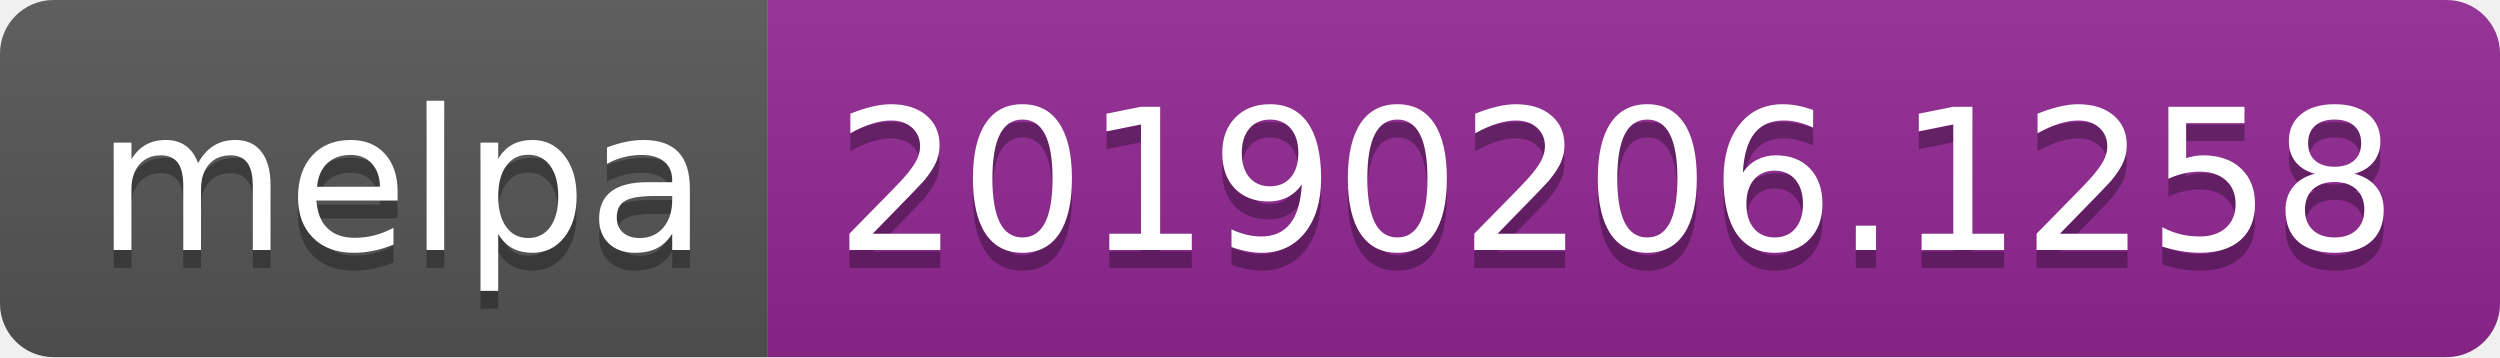
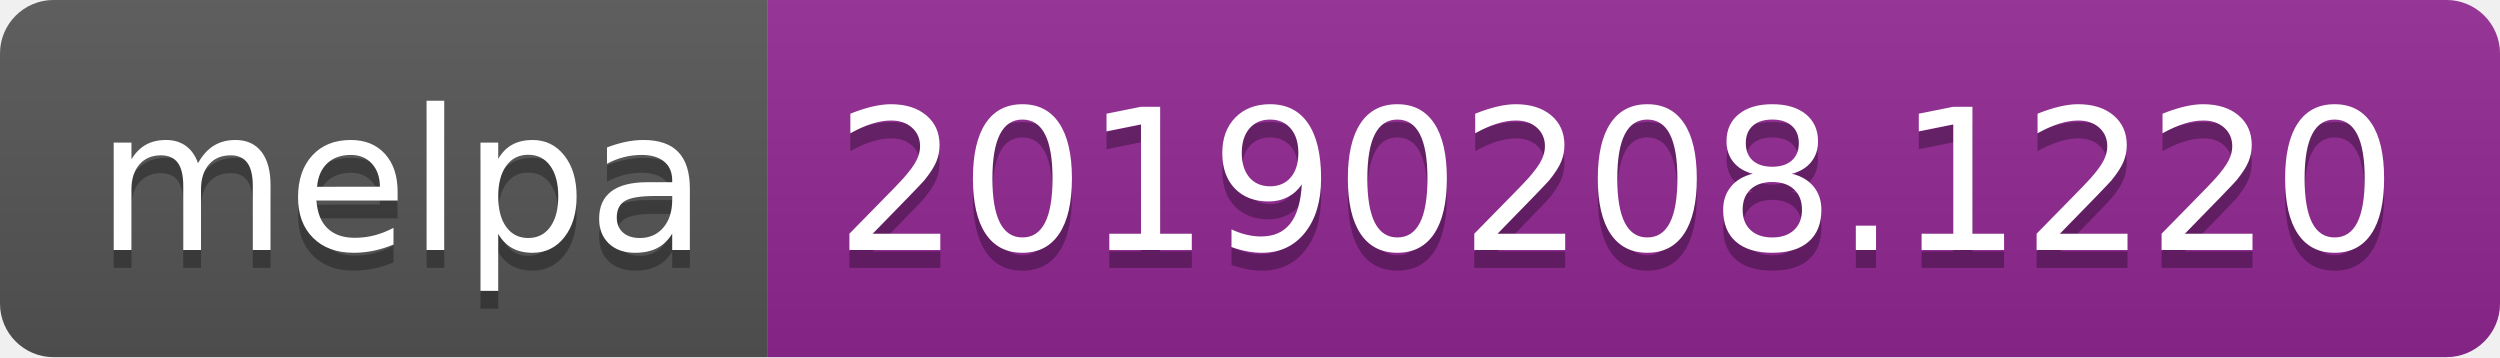
<svg xmlns="http://www.w3.org/2000/svg" width="140" height="20">
  <linearGradient id="b" x2="0" y2="100%">
    <stop offset="0" stop-color="#bbb" stop-opacity=".1" />
    <stop offset="1" stop-opacity=".1" />
  </linearGradient>
  <clipPath id="a">
    <rect width="140" height="20" rx="3" fill="#fff" />
  </clipPath>
  <g clip-path="url(#a)">
    <path fill="#555" d="M0 0h43v20H0z" />
    <path fill="#922793" d="M43 0h97v20H43z" />
    <path fill="url(#b)" d="M0 0h140v20H0z" />
  </g>
  <g fill="#fff" text-anchor="middle" font-family="DejaVu Sans,Verdana,Geneva,sans-serif" font-size="110">
    <text x="225" y="150" fill="#010101" fill-opacity=".3" transform="scale(.1)" textLength="330">melpa</text>
    <text x="225" y="140" transform="scale(.1)" textLength="330">melpa</text>
-     <text x="905" y="150" fill="#010101" fill-opacity=".3" transform="scale(.1)" textLength="870">20190206.1258</text>
-     <text x="905" y="140" transform="scale(.1)" textLength="870">20190206.1258</text>
+     <text x="905" y="150" fill="#010101" fill-opacity=".3" transform="scale(.1)" textLength="870">20190208.1220</text>
+     <text x="905" y="140" transform="scale(.1)" textLength="870">20190208.1220</text>
  </g>
</svg>
